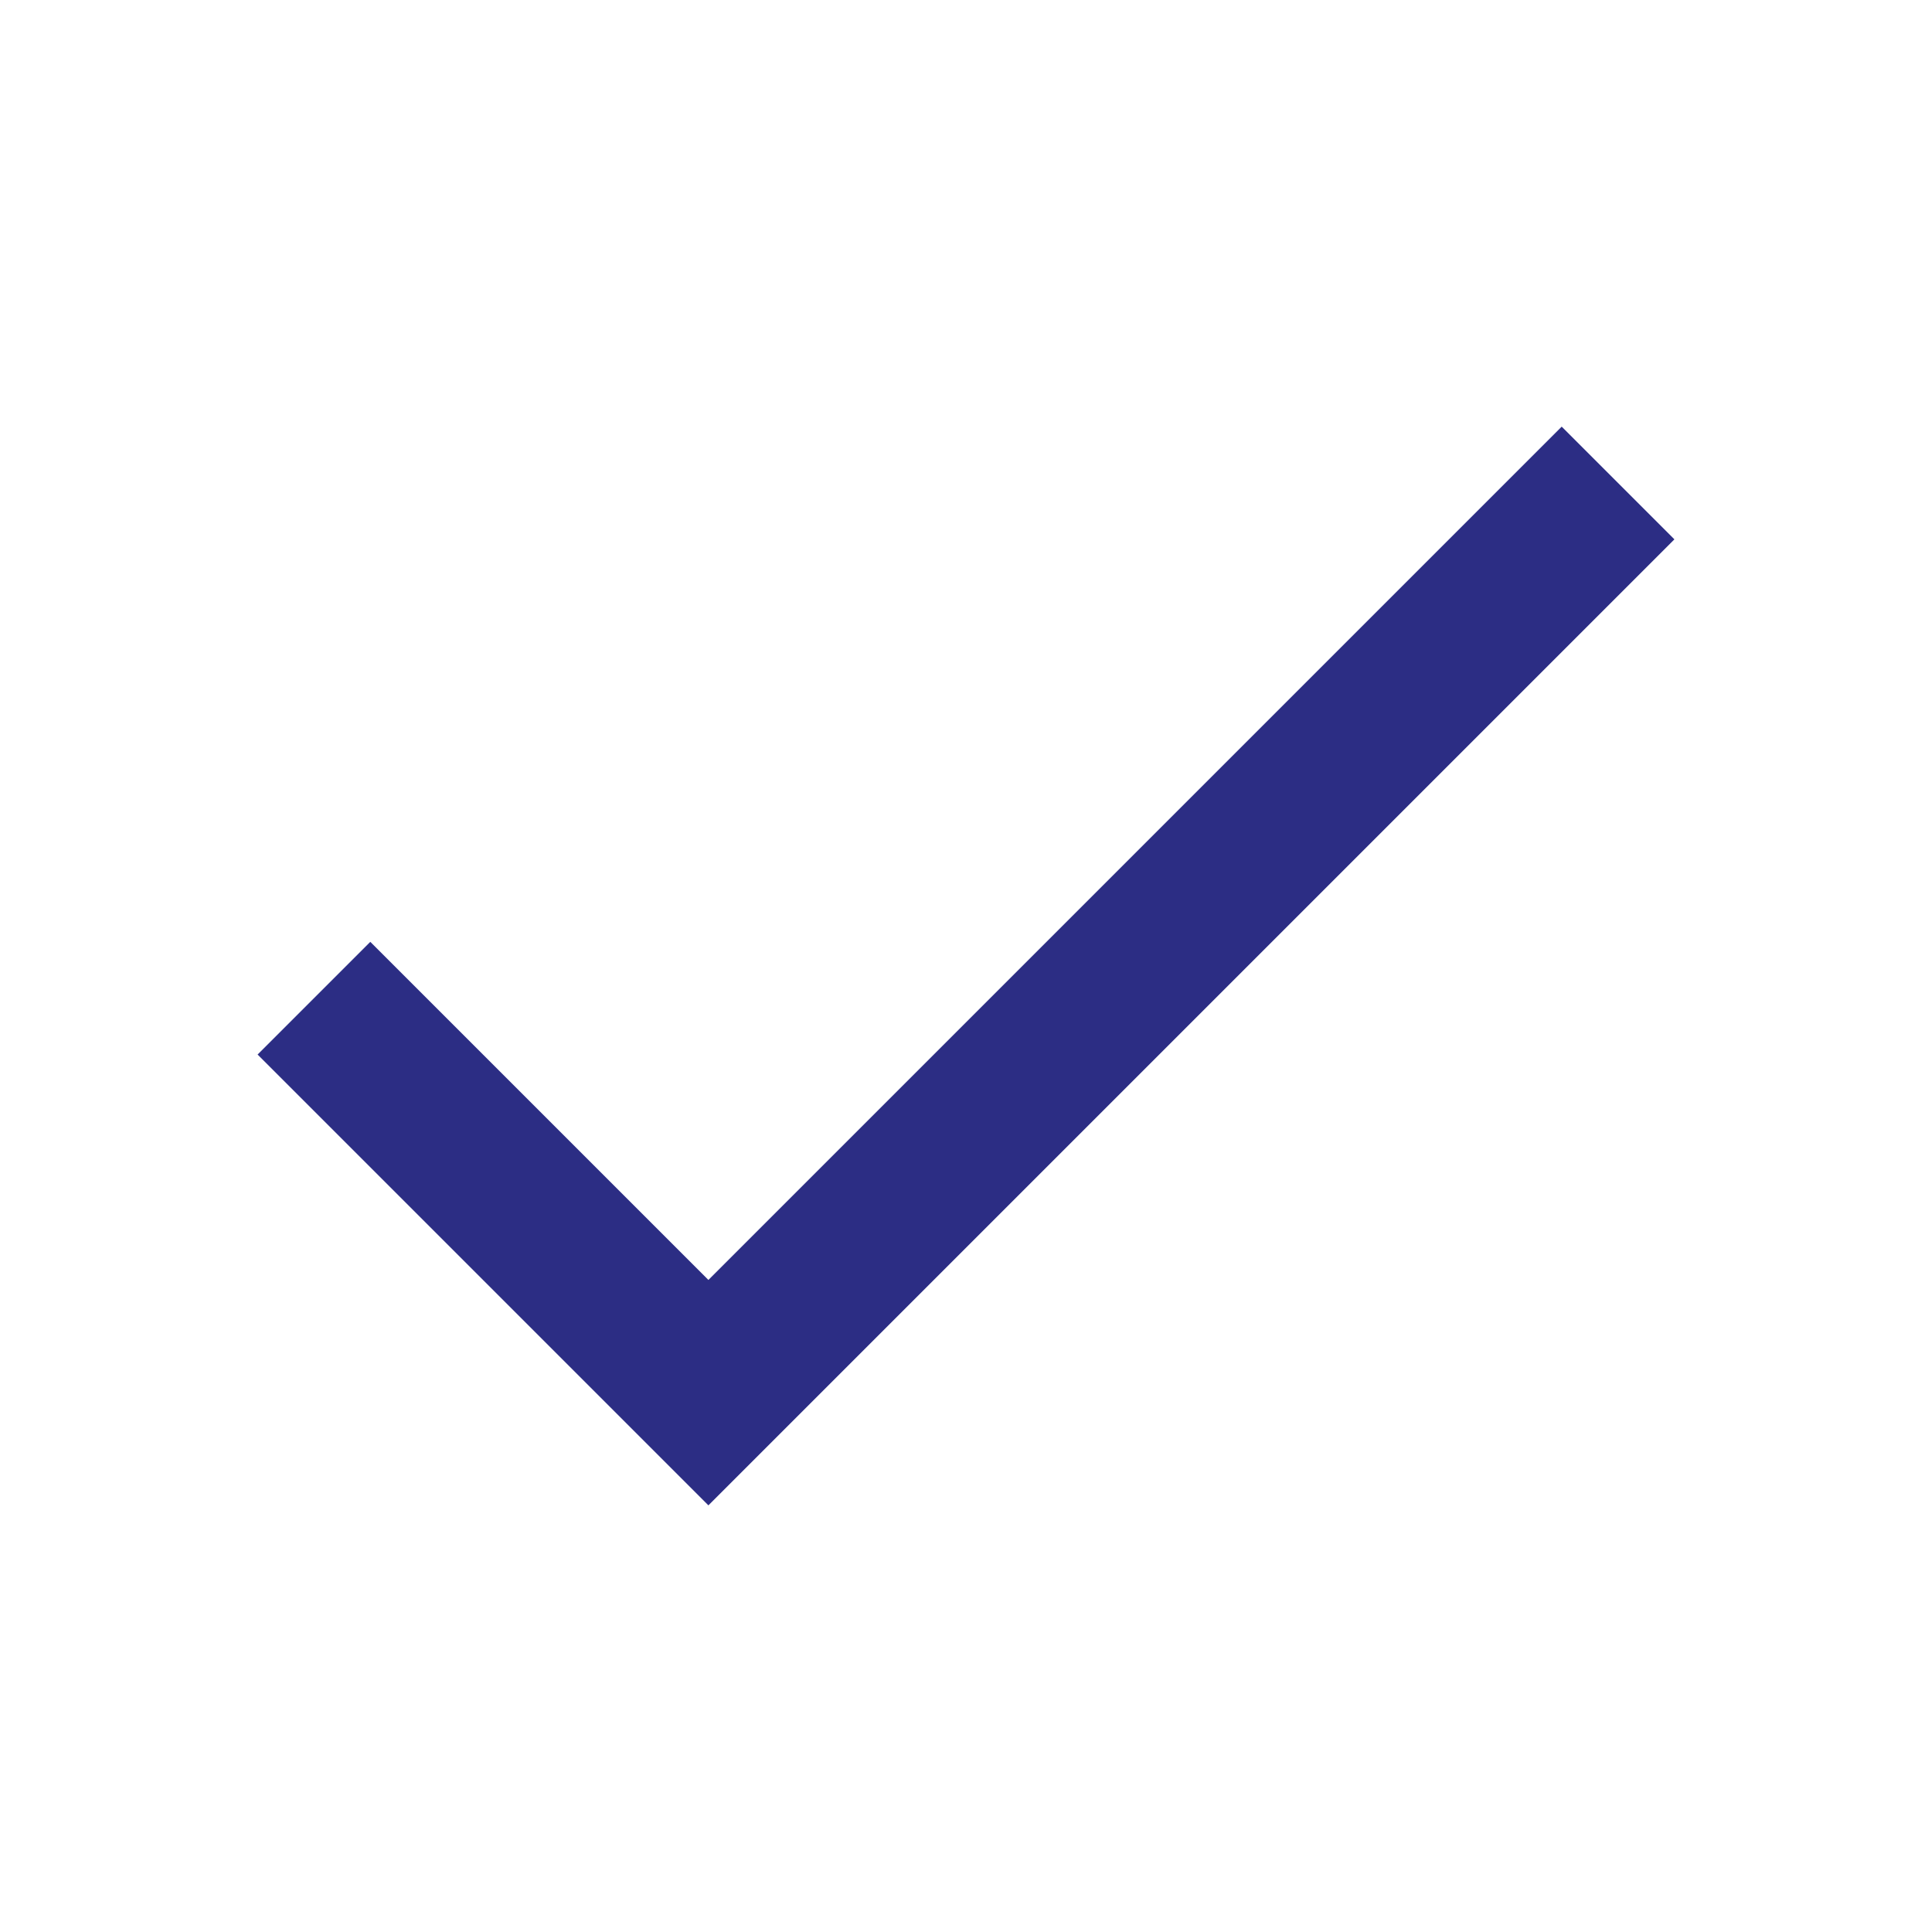
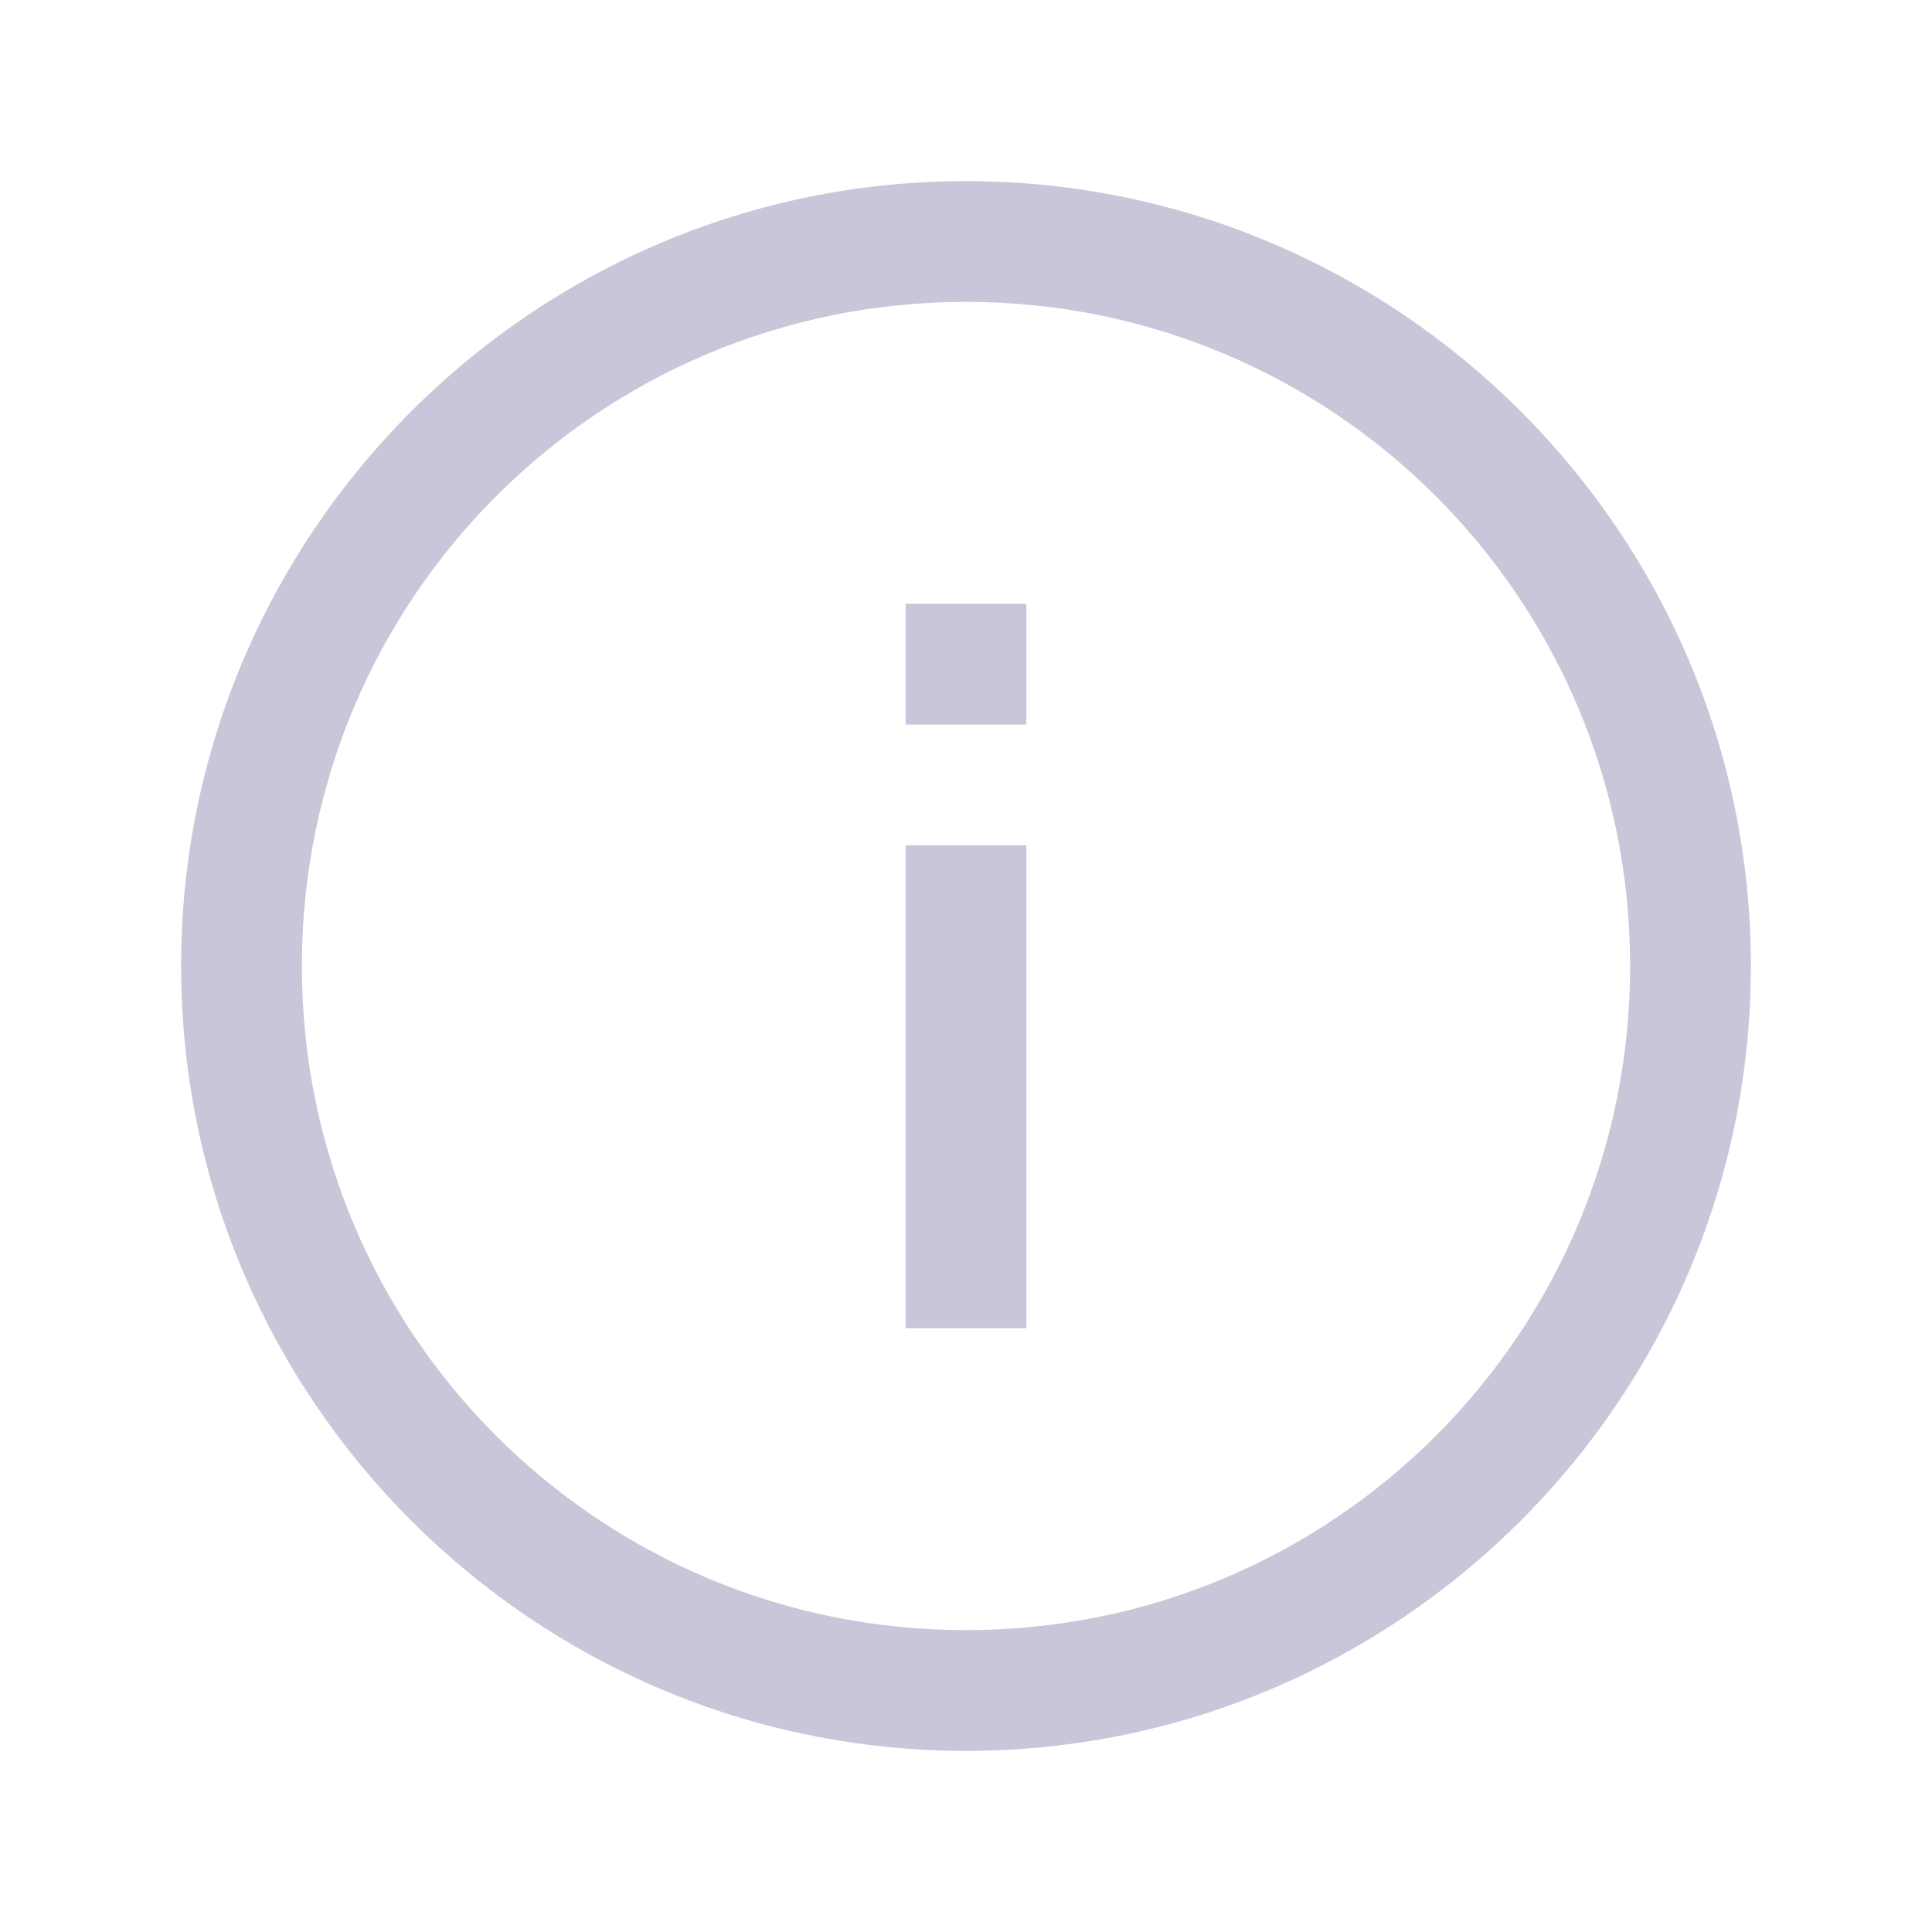
<svg xmlns="http://www.w3.org/2000/svg" width="24" height="24" viewBox="0 0 24 24" fill="none">
-   <path d="M8.8 15.9L4.6 11.7L3.2 13.1L8.8 18.7L20.8 6.7L19.4 5.3L8.8 15.9Z" fill="#2C2D84" />
+   <path d="M12 2.25C6.624 2.25 2.25 6.624 2.25 12C2.25 17.376 6.624 21.75 12 21.75C17.376 21.75 21.75 17.376 21.75 12C21.75 6.624 17.376 2.25 12 2.25ZM12 3.75C16.564 3.75 20.25 7.436 20.25 12C20.25 16.564 16.564 20.25 12 20.25C7.436 20.25 3.75 16.564 3.75 12C3.75 7.436 7.436 3.75 12 3.75ZM11.25 7.5V9H12.75V7.5H11.25ZM11.25 10.5V16.5H12.75V10.5H11.25Z" fill="#C7C7D9" />
</svg>
